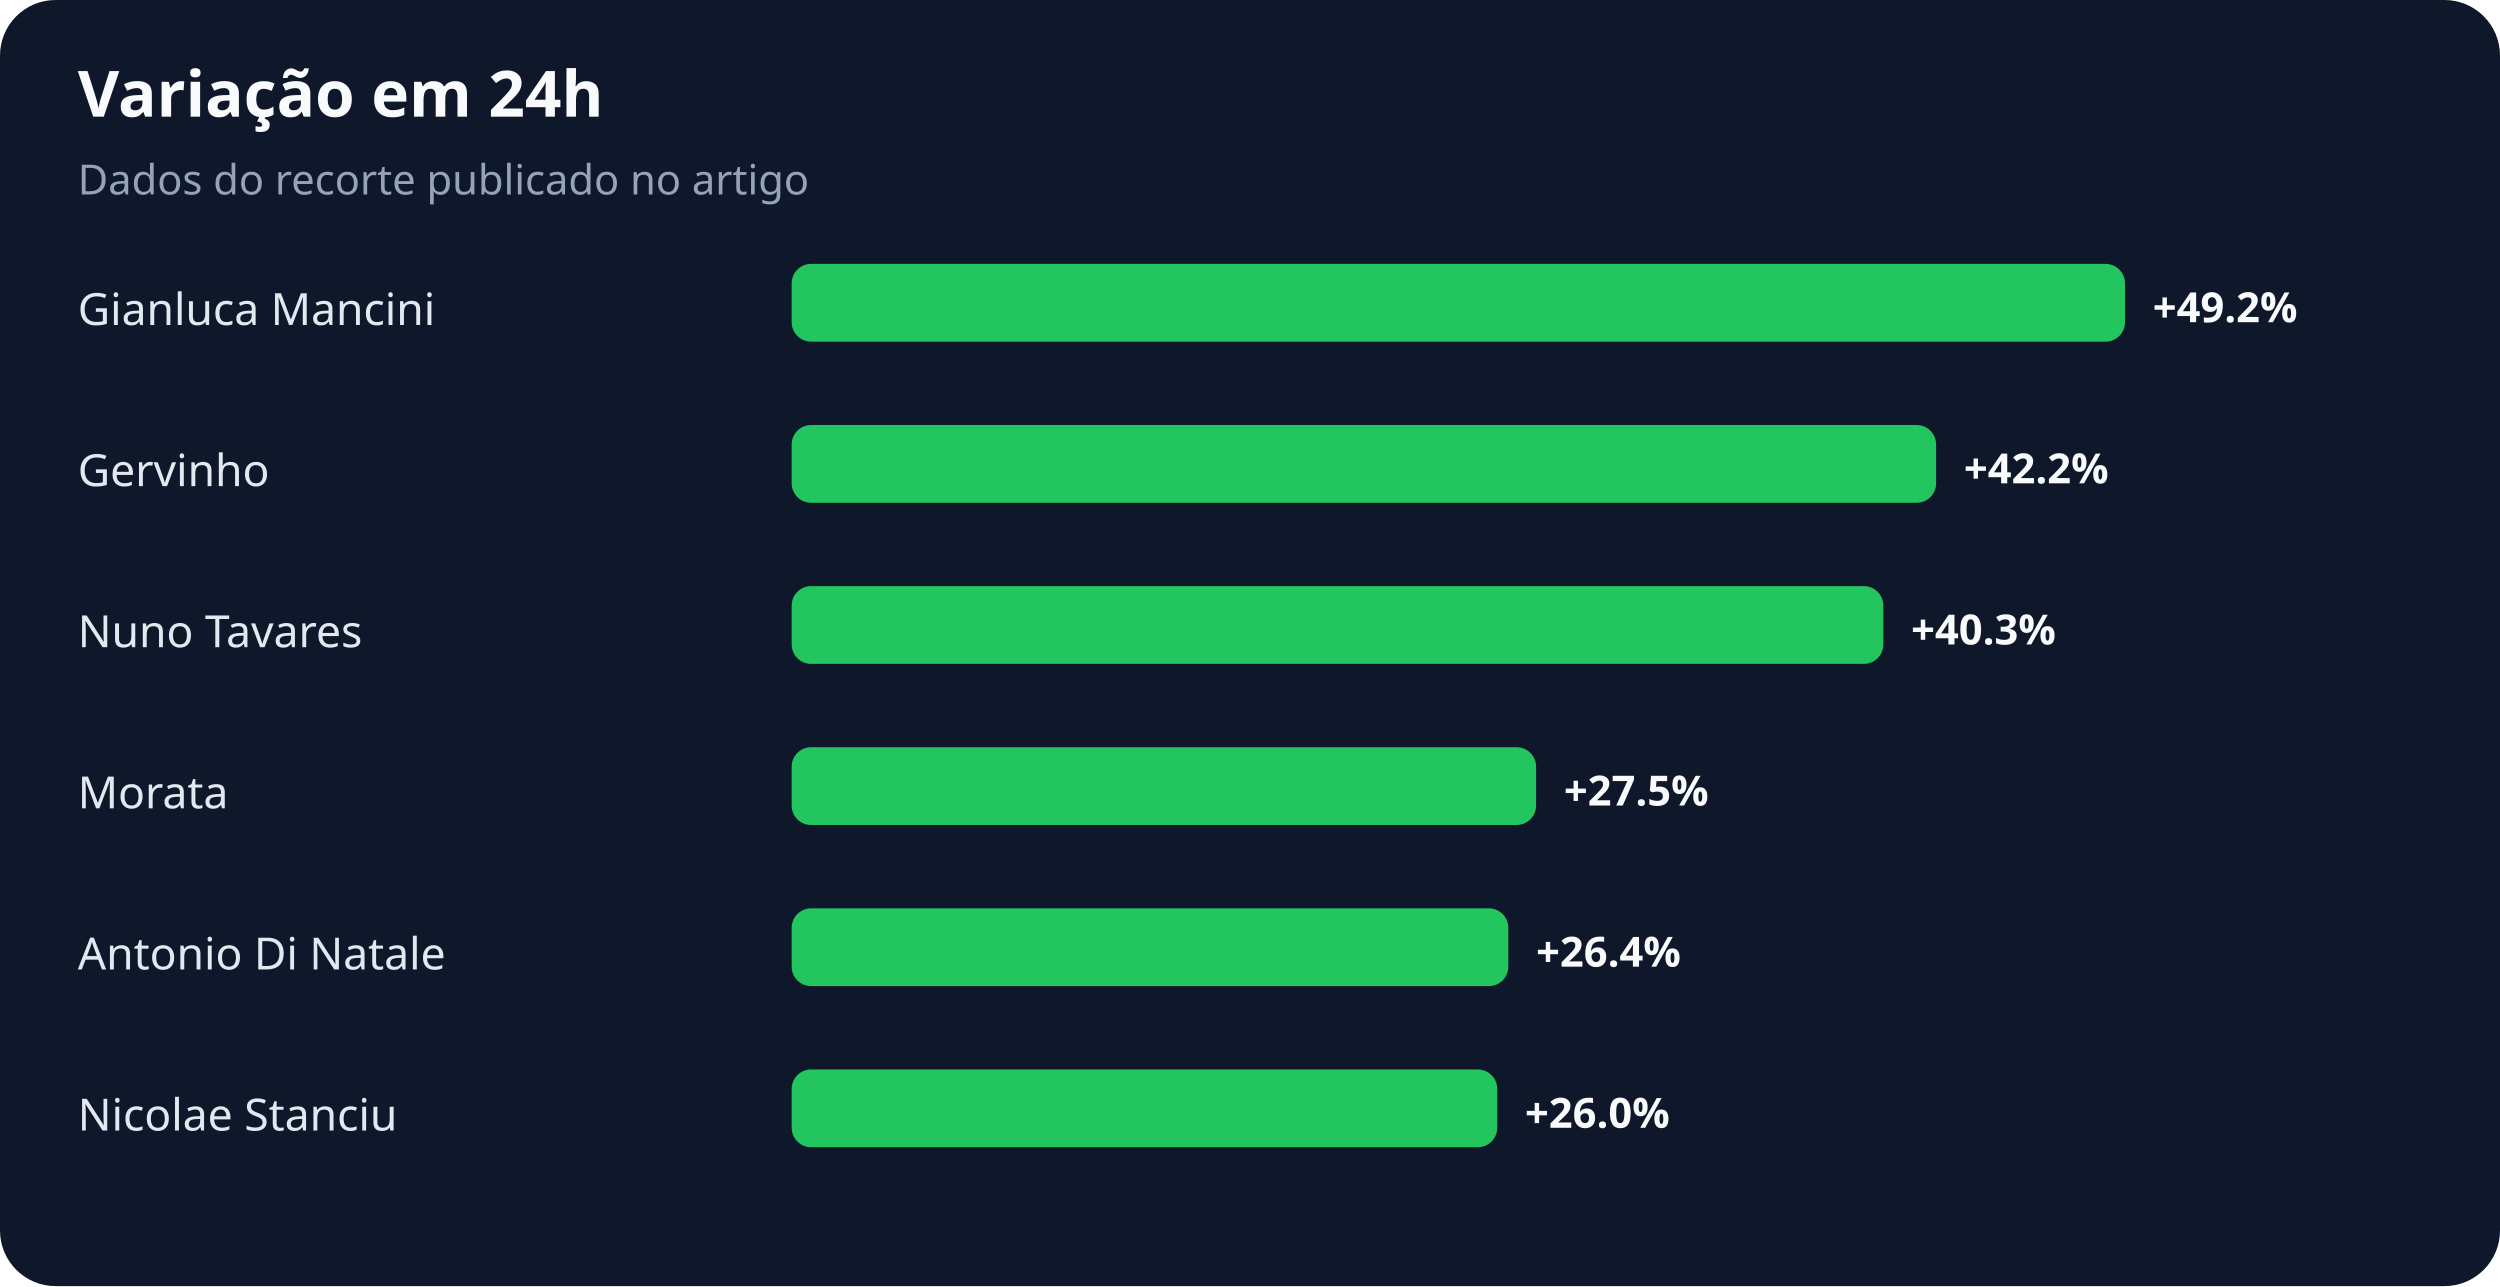
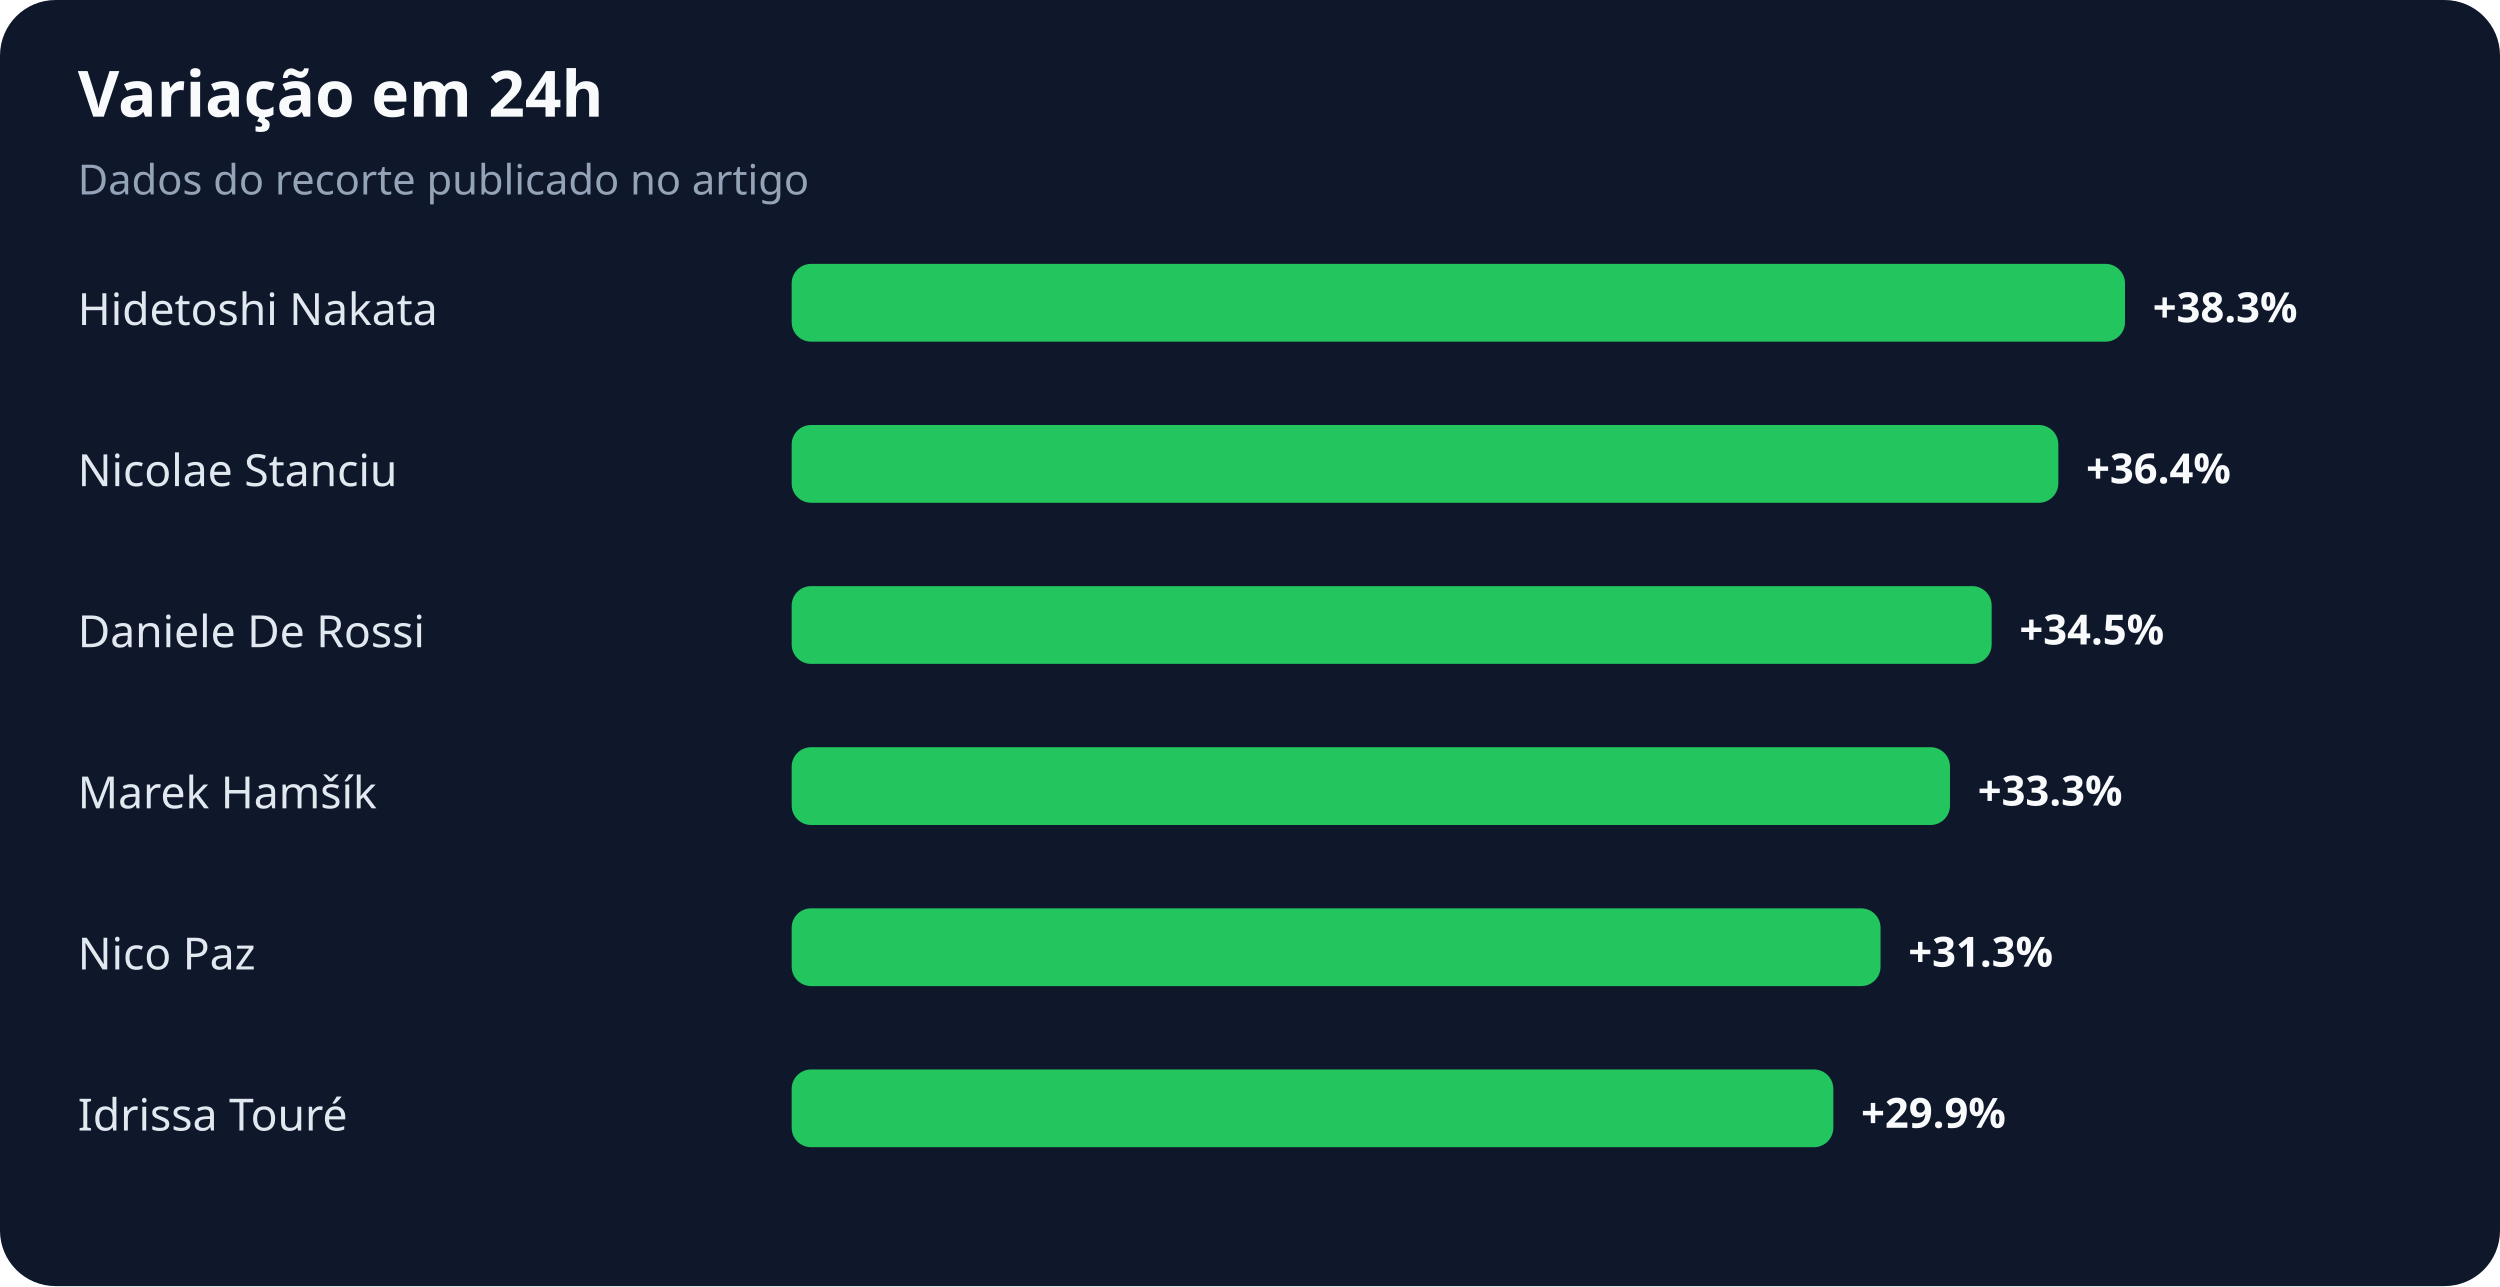
<svg xmlns="http://www.w3.org/2000/svg" width="900" height="463" viewBox="0 0 900 463" role="img" aria-labelledby="title desc">
  <rect width="100%" height="100%" rx="20" fill="#0f172a" />
  <text x="28" y="42" fill="#f8fafc" font-family="system-ui,sans-serif" font-size="23" font-weight="700">Variação em 24h</text>
  <text x="28" y="70" fill="#94a3b8" font-family="system-ui,sans-serif" font-size="15">Dados do recorte publicado no artigo</text>
-   <text x="28" y="117" fill="#e2e8f0" font-family="system-ui,sans-serif" font-size="16">Gianluca Mancini</text>
+   <text x="28" y="117" fill="#e2e8f0" font-family="system-ui,sans-serif" font-size="16">Hidetoshi Nakata</text>
  <rect x="285" y="95" width="480" height="28" rx="7" fill="#22c55e" />
-   <text x="775" y="116" fill="#f8fafc" font-family="system-ui,sans-serif" font-size="15" font-weight="700">+49.2%</text>
-   <text x="28" y="175" fill="#e2e8f0" font-family="system-ui,sans-serif" font-size="16">Gervinho</text>
-   <rect x="285" y="153" width="412" height="28" rx="7" fill="#22c55e" />
-   <text x="707" y="174" fill="#f8fafc" font-family="system-ui,sans-serif" font-size="15" font-weight="700">+42.2%</text>
-   <text x="28" y="233" fill="#e2e8f0" font-family="system-ui,sans-serif" font-size="16">Nuno Tavares</text>
-   <rect x="285" y="211" width="393" height="28" rx="7" fill="#22c55e" />
-   <text x="688" y="232" fill="#f8fafc" font-family="system-ui,sans-serif" font-size="15" font-weight="700">+40.3%</text>
-   <text x="28" y="291" fill="#e2e8f0" font-family="system-ui,sans-serif" font-size="16">Morata</text>
-   <rect x="285" y="269" width="268" height="28" rx="7" fill="#22c55e" />
-   <text x="563" y="290" fill="#f8fafc" font-family="system-ui,sans-serif" font-size="15" font-weight="700">+27.5%</text>
-   <text x="28" y="349" fill="#e2e8f0" font-family="system-ui,sans-serif" font-size="16">Antonio Di Natale</text>
-   <rect x="285" y="327" width="258" height="28" rx="7" fill="#22c55e" />
-   <text x="553" y="348" fill="#f8fafc" font-family="system-ui,sans-serif" font-size="15" font-weight="700">+26.4%</text>
-   <text x="28" y="407" fill="#e2e8f0" font-family="system-ui,sans-serif" font-size="16">Nicolae Stanciu</text>
-   <rect x="285" y="385" width="254" height="28" rx="7" fill="#22c55e" />
-   <text x="549" y="406" fill="#f8fafc" font-family="system-ui,sans-serif" font-size="15" font-weight="700">+26.0%</text>
+   <text x="775" y="116" fill="#f8fafc" font-family="system-ui,sans-serif" font-size="15" font-weight="700">+38.3%</text>
+   <text x="28" y="175" fill="#e2e8f0" font-family="system-ui,sans-serif" font-size="16">Nicolae Stanciu</text>
+   <rect x="285" y="153" width="456" height="28" rx="7" fill="#22c55e" />
+   <text x="751" y="174" fill="#f8fafc" font-family="system-ui,sans-serif" font-size="15" font-weight="700">+36.4%</text>
+   <text x="28" y="233" fill="#e2e8f0" font-family="system-ui,sans-serif" font-size="16">Daniele De Rossi</text>
+   <rect x="285" y="211" width="432" height="28" rx="7" fill="#22c55e" />
+   <text x="727" y="232" fill="#f8fafc" font-family="system-ui,sans-serif" font-size="15" font-weight="700">+34.5%</text>
+   <text x="28" y="291" fill="#e2e8f0" font-family="system-ui,sans-serif" font-size="16">Marek Hamšík</text>
+   <rect x="285" y="269" width="417" height="28" rx="7" fill="#22c55e" />
+   <text x="712" y="290" fill="#f8fafc" font-family="system-ui,sans-serif" font-size="15" font-weight="700">+33.3%</text>
+   <text x="28" y="349" fill="#e2e8f0" font-family="system-ui,sans-serif" font-size="16">Nico Paz</text>
+   <rect x="285" y="327" width="392" height="28" rx="7" fill="#22c55e" />
+   <text x="687" y="348" fill="#f8fafc" font-family="system-ui,sans-serif" font-size="15" font-weight="700">+31.3%</text>
+   <text x="28" y="407" fill="#e2e8f0" font-family="system-ui,sans-serif" font-size="16">Idrissa Touré</text>
+   <rect x="285" y="385" width="375" height="28" rx="7" fill="#22c55e" />
+   <text x="670" y="406" fill="#f8fafc" font-family="system-ui,sans-serif" font-size="15" font-weight="700">+29.9%</text>
</svg>
